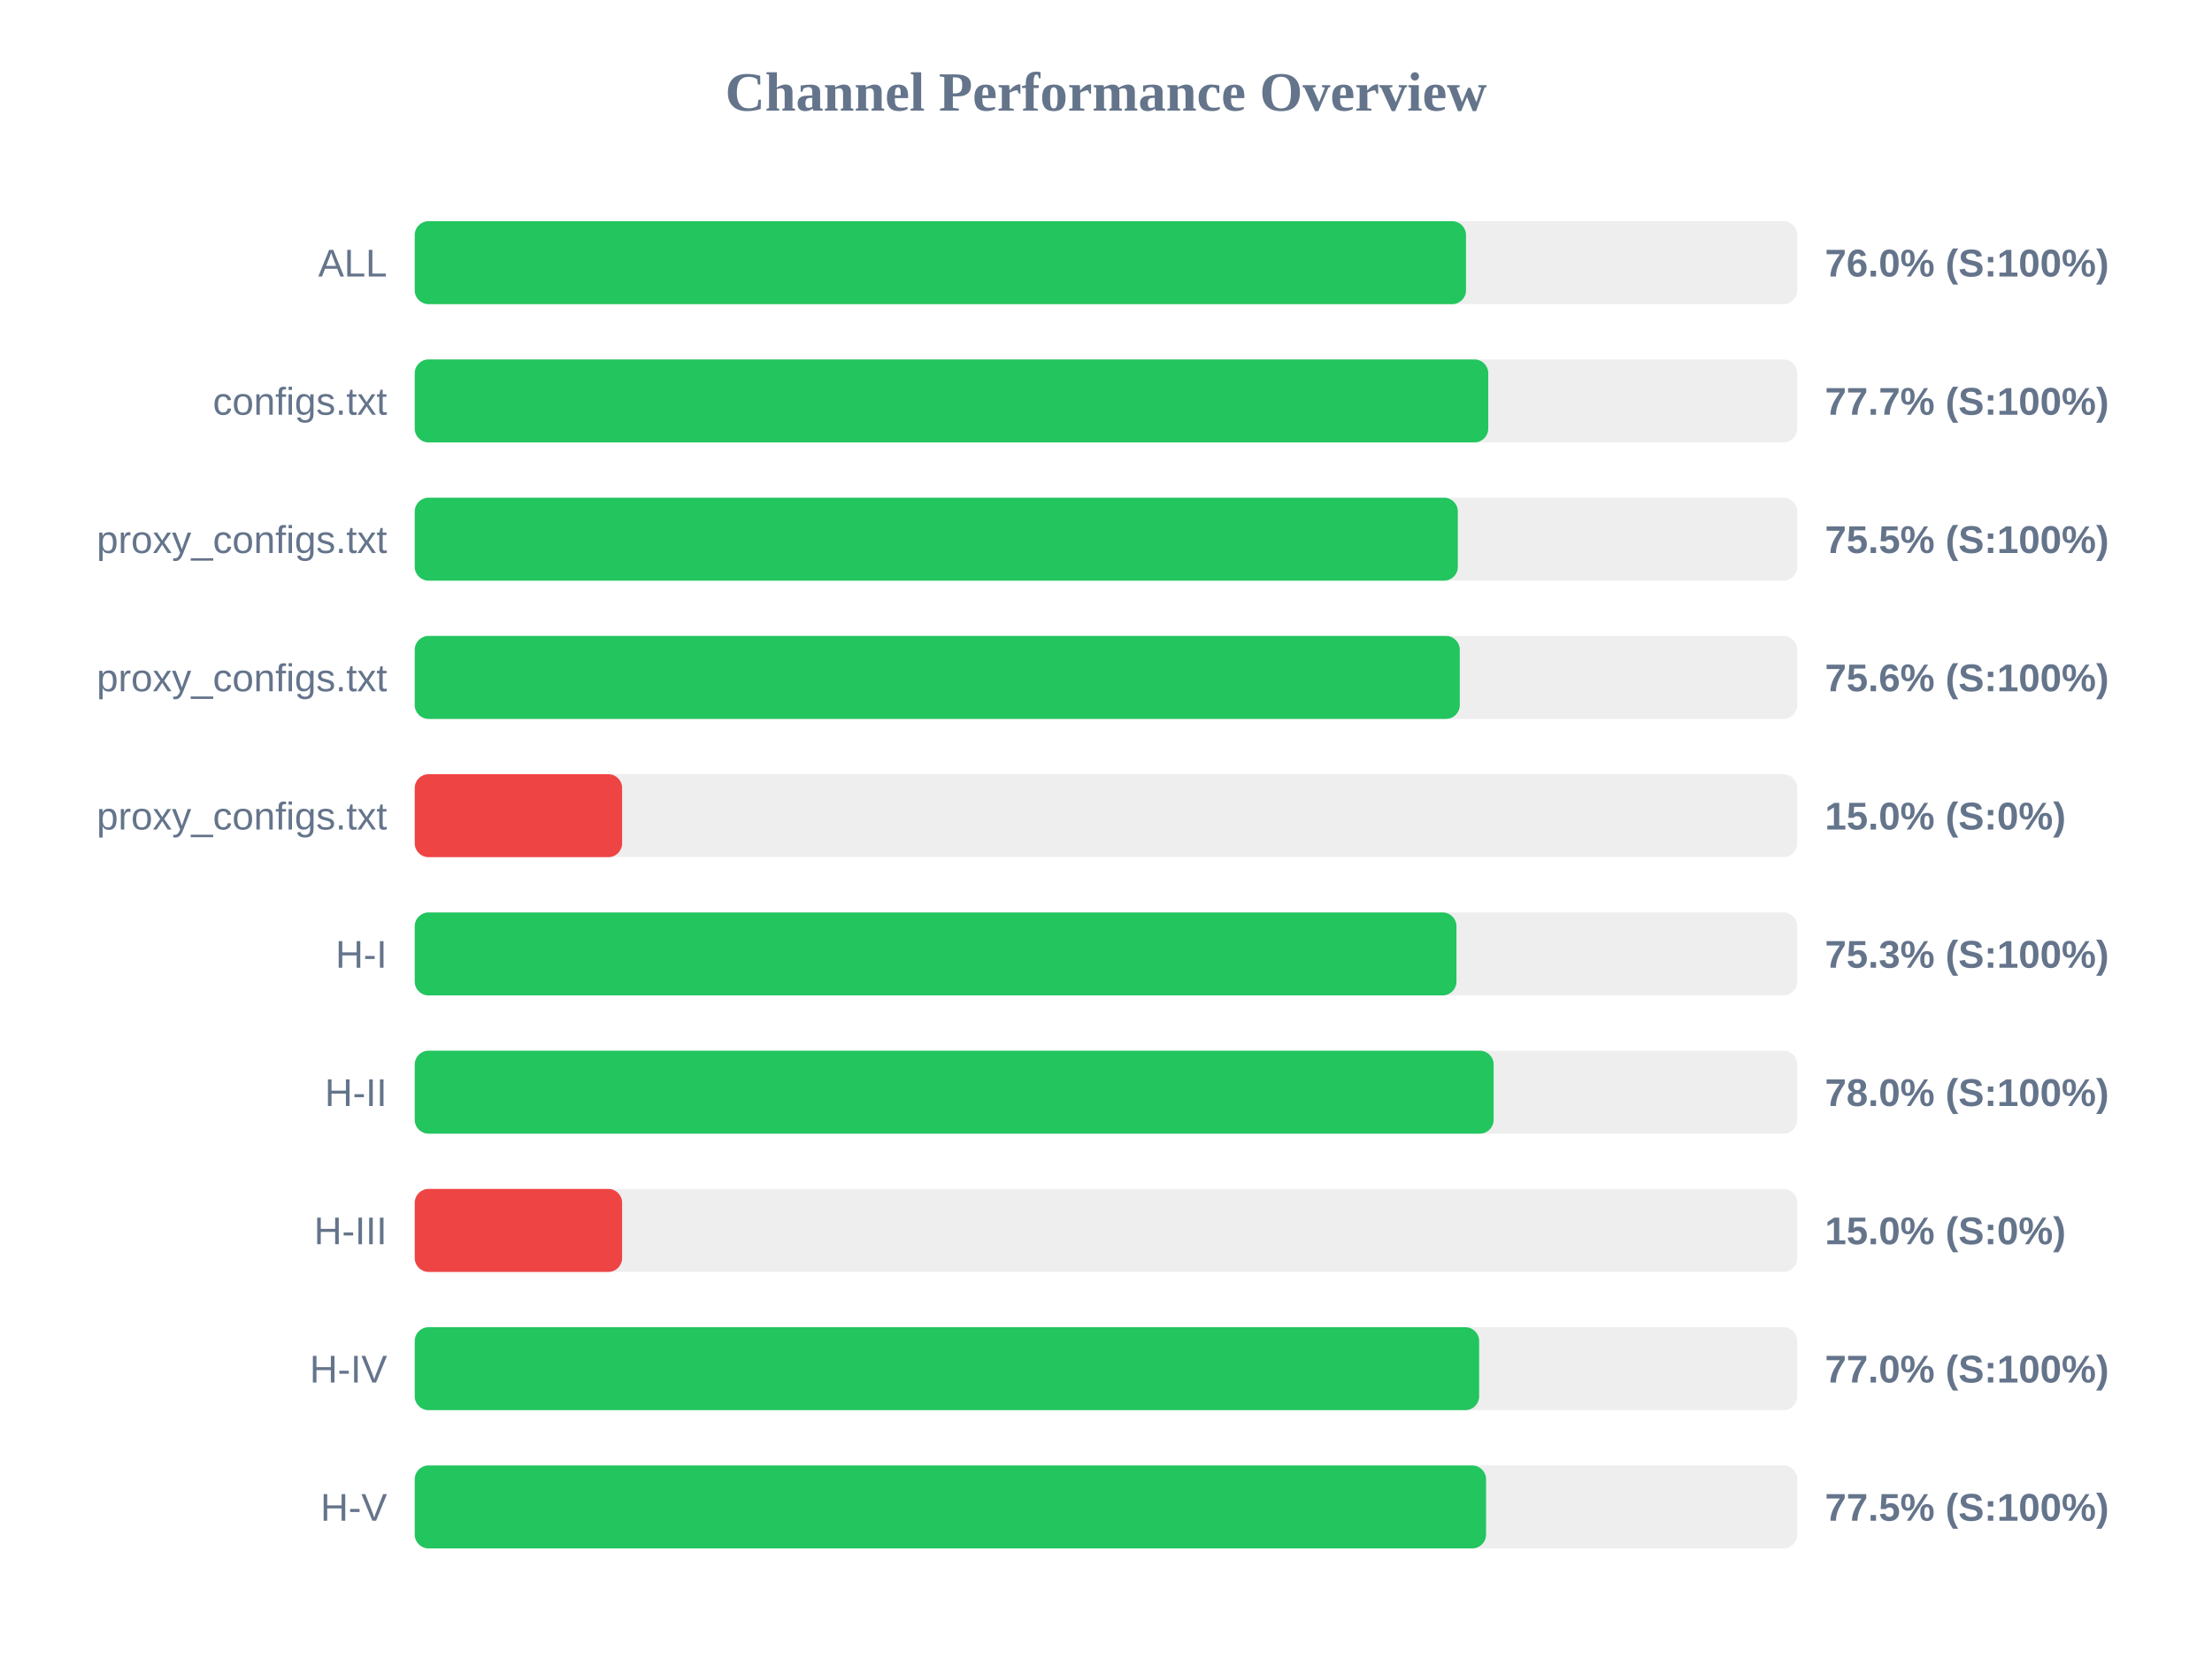
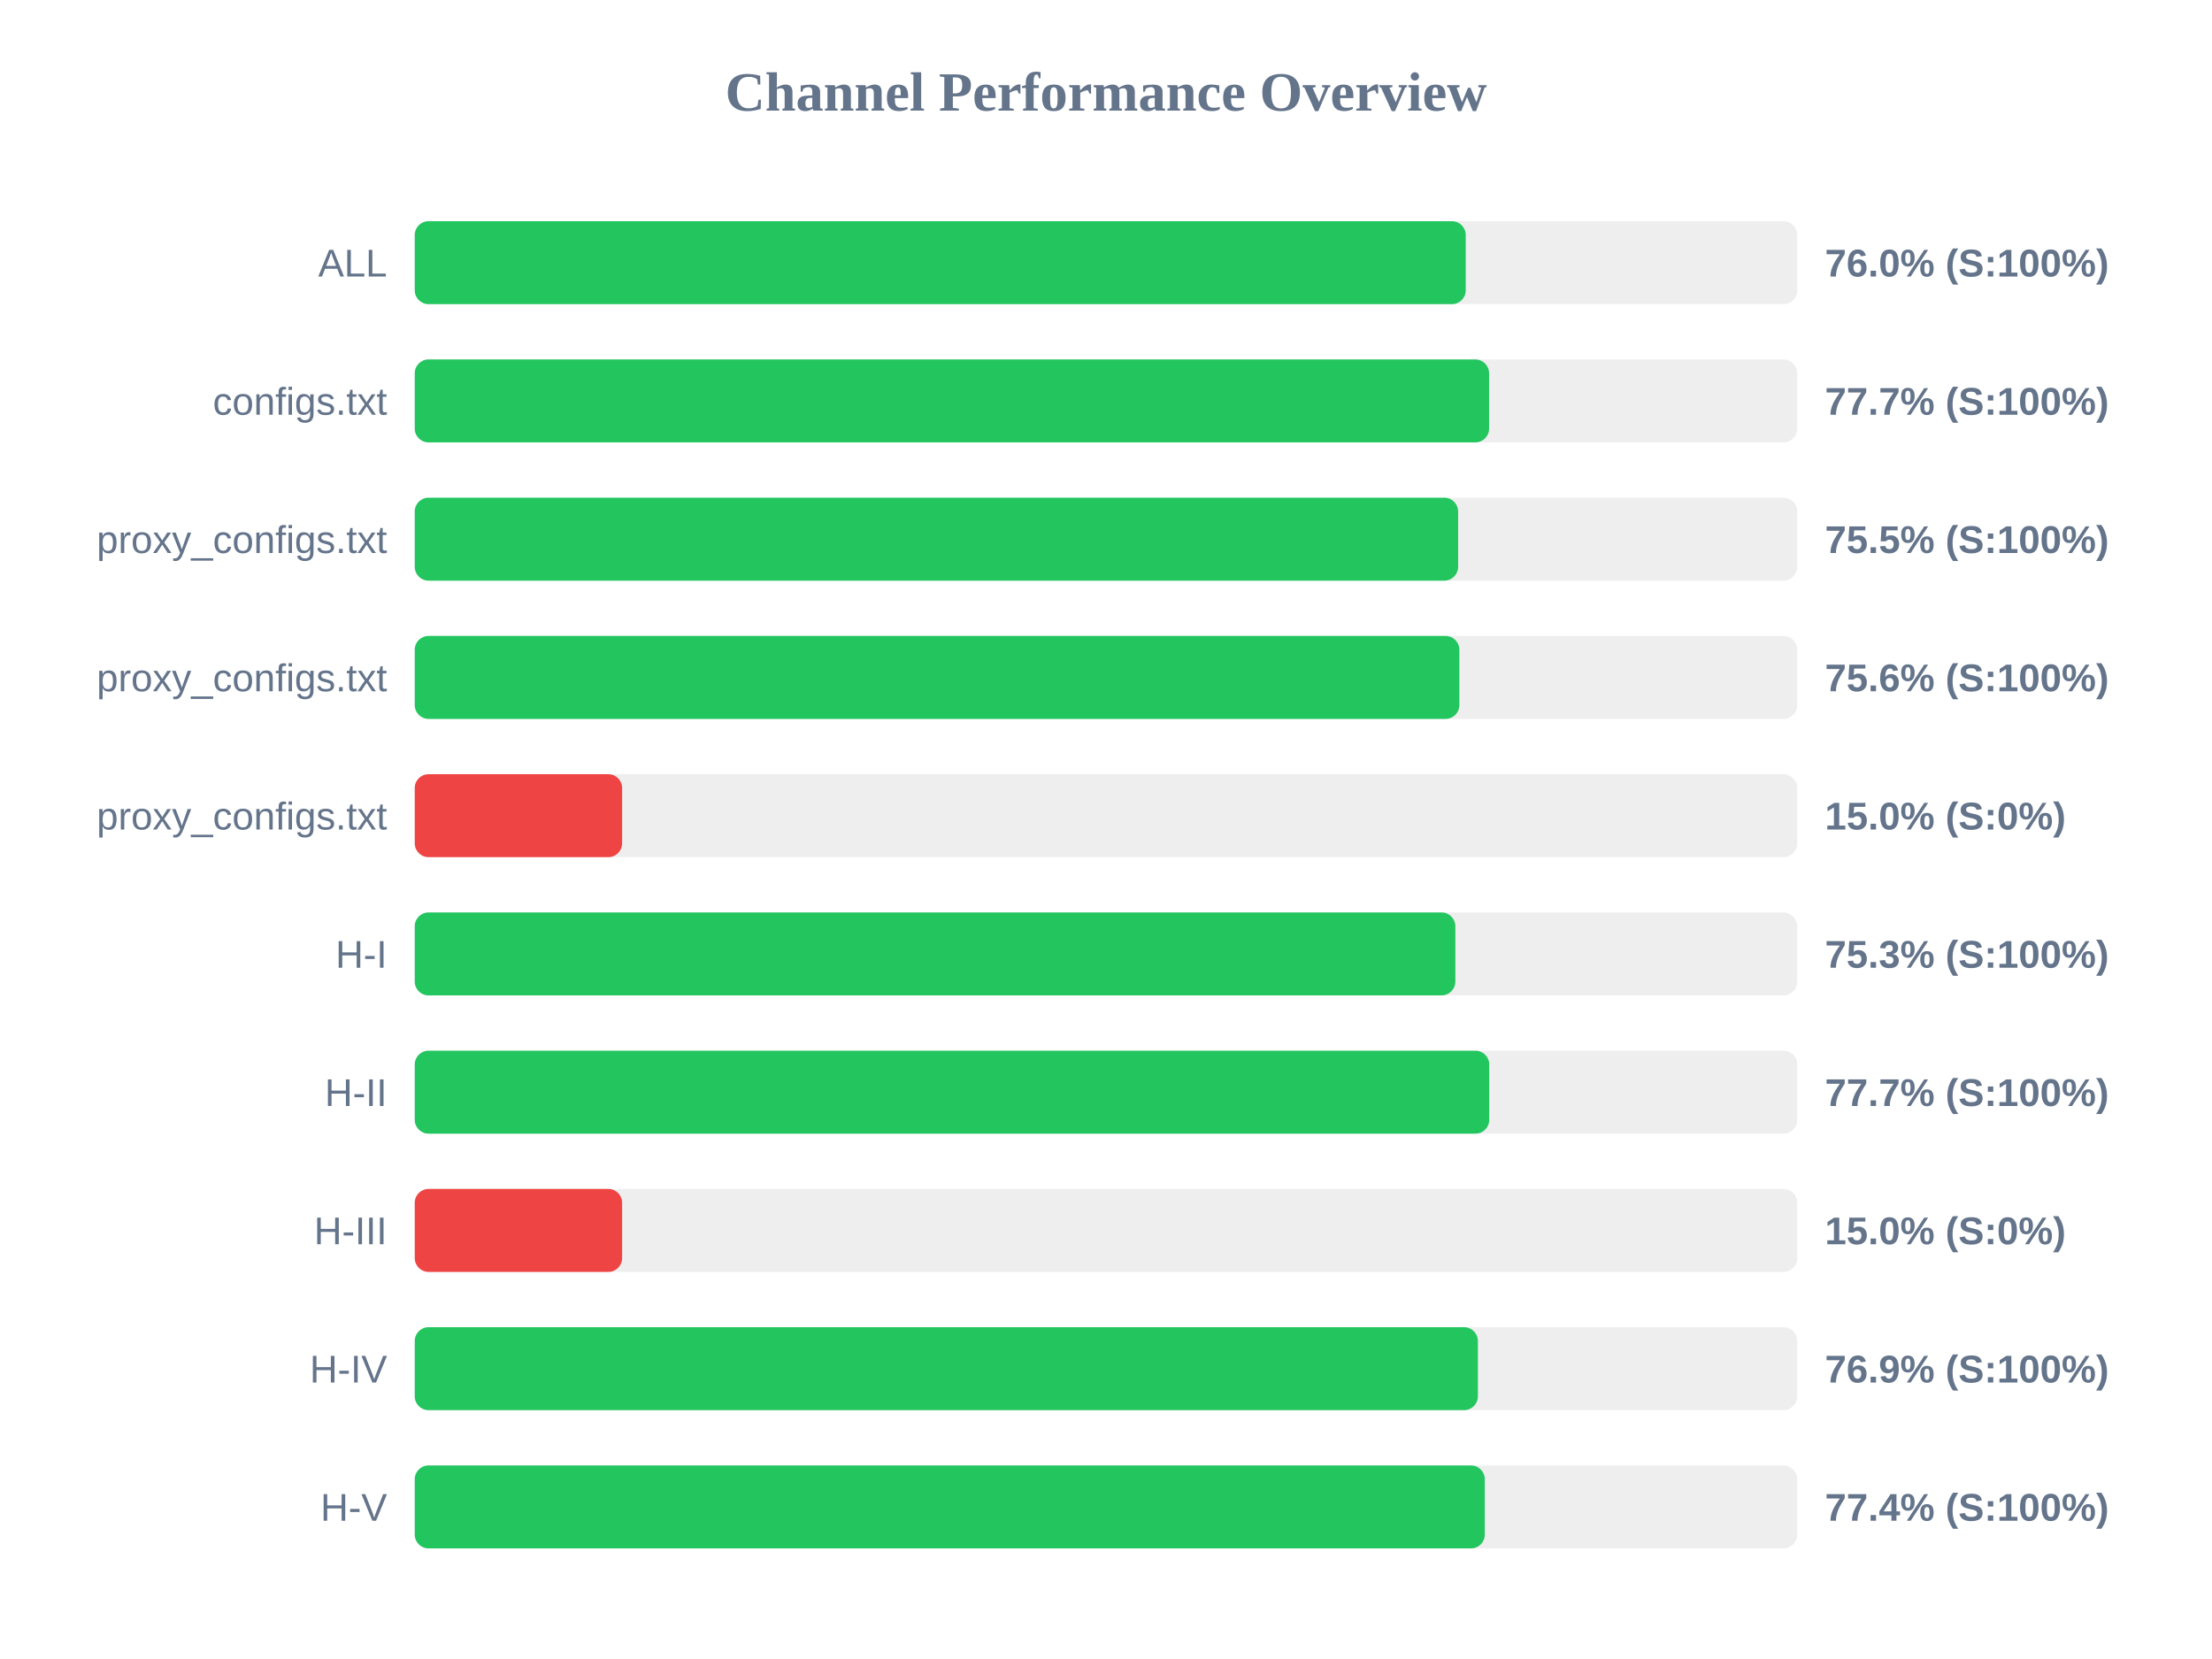
<svg xmlns="http://www.w3.org/2000/svg" width="800" height="600" version="1.1">
  <style>
        .row { font: 14px Arial; fill: #64748b; }
        .score { font: bold 14px Arial; fill: #64748b; }
    </style>
  <text x="400" y="40" text-anchor="middle" font-size="20px" font-weight="bold" fill="#64748b">Channel Performance Overview</text>
  <rect x="150" y="80" width="500" height="30" fill="#eee" rx="5" />
-   <rect x="150" y="80" width="380.2" height="30" fill="#22c55e" rx="5" />
+   <rect x="150" y="80" width="380.1" height="30" fill="#22c55e" rx="5" />
  <text x="140" y="100" text-anchor="end" class="row">ALL</text>
  <text x="660" y="100" text-anchor="start" class="score">76.0% (S:100%)</text>
  <rect x="150" y="130" width="500" height="30" fill="#eee" rx="5" />
-   <rect x="150" y="130" width="388.25" height="30" fill="#22c55e" rx="5" />
+   <rect x="150" y="130" width="388.55" height="30" fill="#22c55e" rx="5" />
  <text x="140" y="150" text-anchor="end" class="row">configs.txt</text>
  <text x="660" y="150" text-anchor="start" class="score">77.7% (S:100%)</text>
  <rect x="150" y="180" width="500" height="30" fill="#eee" rx="5" />
-   <rect x="150" y="180" width="377.25" height="30" fill="#22c55e" rx="5" />
+   <rect x="150" y="180" width="377.35" height="30" fill="#22c55e" rx="5" />
  <text x="140" y="200" text-anchor="end" class="row">proxy_configs.txt</text>
  <text x="660" y="200" text-anchor="start" class="score">75.5% (S:100%)</text>
  <rect x="150" y="230" width="500" height="30" fill="#eee" rx="5" />
-   <rect x="150" y="230" width="377.95" height="30" fill="#22c55e" rx="5" />
+   <rect x="150" y="230" width="377.8" height="30" fill="#22c55e" rx="5" />
  <text x="140" y="250" text-anchor="end" class="row">proxy_configs.txt</text>
  <text x="660" y="250" text-anchor="start" class="score">75.6% (S:100%)</text>
  <rect x="150" y="280" width="500" height="30" fill="#eee" rx="5" />
  <rect x="150" y="280" width="75.0" height="30" fill="#ef4444" rx="5" />
  <text x="140" y="300" text-anchor="end" class="row">proxy_configs.txt</text>
  <text x="660" y="300" text-anchor="start" class="score">15.0% (S:0%)</text>
  <rect x="150" y="330" width="500" height="30" fill="#eee" rx="5" />
-   <rect x="150" y="330" width="376.75" height="30" fill="#22c55e" rx="5" />
+   <rect x="150" y="330" width="376.35" height="30" fill="#22c55e" rx="5" />
  <text x="140" y="350" text-anchor="end" class="row">H-I</text>
  <text x="660" y="350" text-anchor="start" class="score">75.3% (S:100%)</text>
  <rect x="150" y="380" width="500" height="30" fill="#eee" rx="5" />
-   <rect x="150" y="380" width="390.2" height="30" fill="#22c55e" rx="5" />
+   <rect x="150" y="380" width="388.6" height="30" fill="#22c55e" rx="5" />
  <text x="140" y="400" text-anchor="end" class="row">H-II</text>
-   <text x="660" y="400" text-anchor="start" class="score">78.0% (S:100%)</text>
+   <text x="660" y="400" text-anchor="start" class="score">77.7% (S:100%)</text>
  <rect x="150" y="430" width="500" height="30" fill="#eee" rx="5" />
  <rect x="150" y="430" width="75.0" height="30" fill="#ef4444" rx="5" />
  <text x="140" y="450" text-anchor="end" class="row">H-III</text>
  <text x="660" y="450" text-anchor="start" class="score">15.0% (S:0%)</text>
  <rect x="150" y="480" width="500" height="30" fill="#eee" rx="5" />
-   <rect x="150" y="480" width="384.95" height="30" fill="#22c55e" rx="5" />
+   <rect x="150" y="480" width="384.5" height="30" fill="#22c55e" rx="5" />
  <text x="140" y="500" text-anchor="end" class="row">H-IV</text>
-   <text x="660" y="500" text-anchor="start" class="score">77.0% (S:100%)</text>
+   <text x="660" y="500" text-anchor="start" class="score">76.9% (S:100%)</text>
  <rect x="150" y="530" width="500" height="30" fill="#eee" rx="5" />
-   <rect x="150" y="530" width="387.45" height="30" fill="#22c55e" rx="5" />
+   <rect x="150" y="530" width="387.0" height="30" fill="#22c55e" rx="5" />
  <text x="140" y="550" text-anchor="end" class="row">H-V</text>
-   <text x="660" y="550" text-anchor="start" class="score">77.5% (S:100%)</text>
+   <text x="660" y="550" text-anchor="start" class="score">77.4% (S:100%)</text>
</svg>
